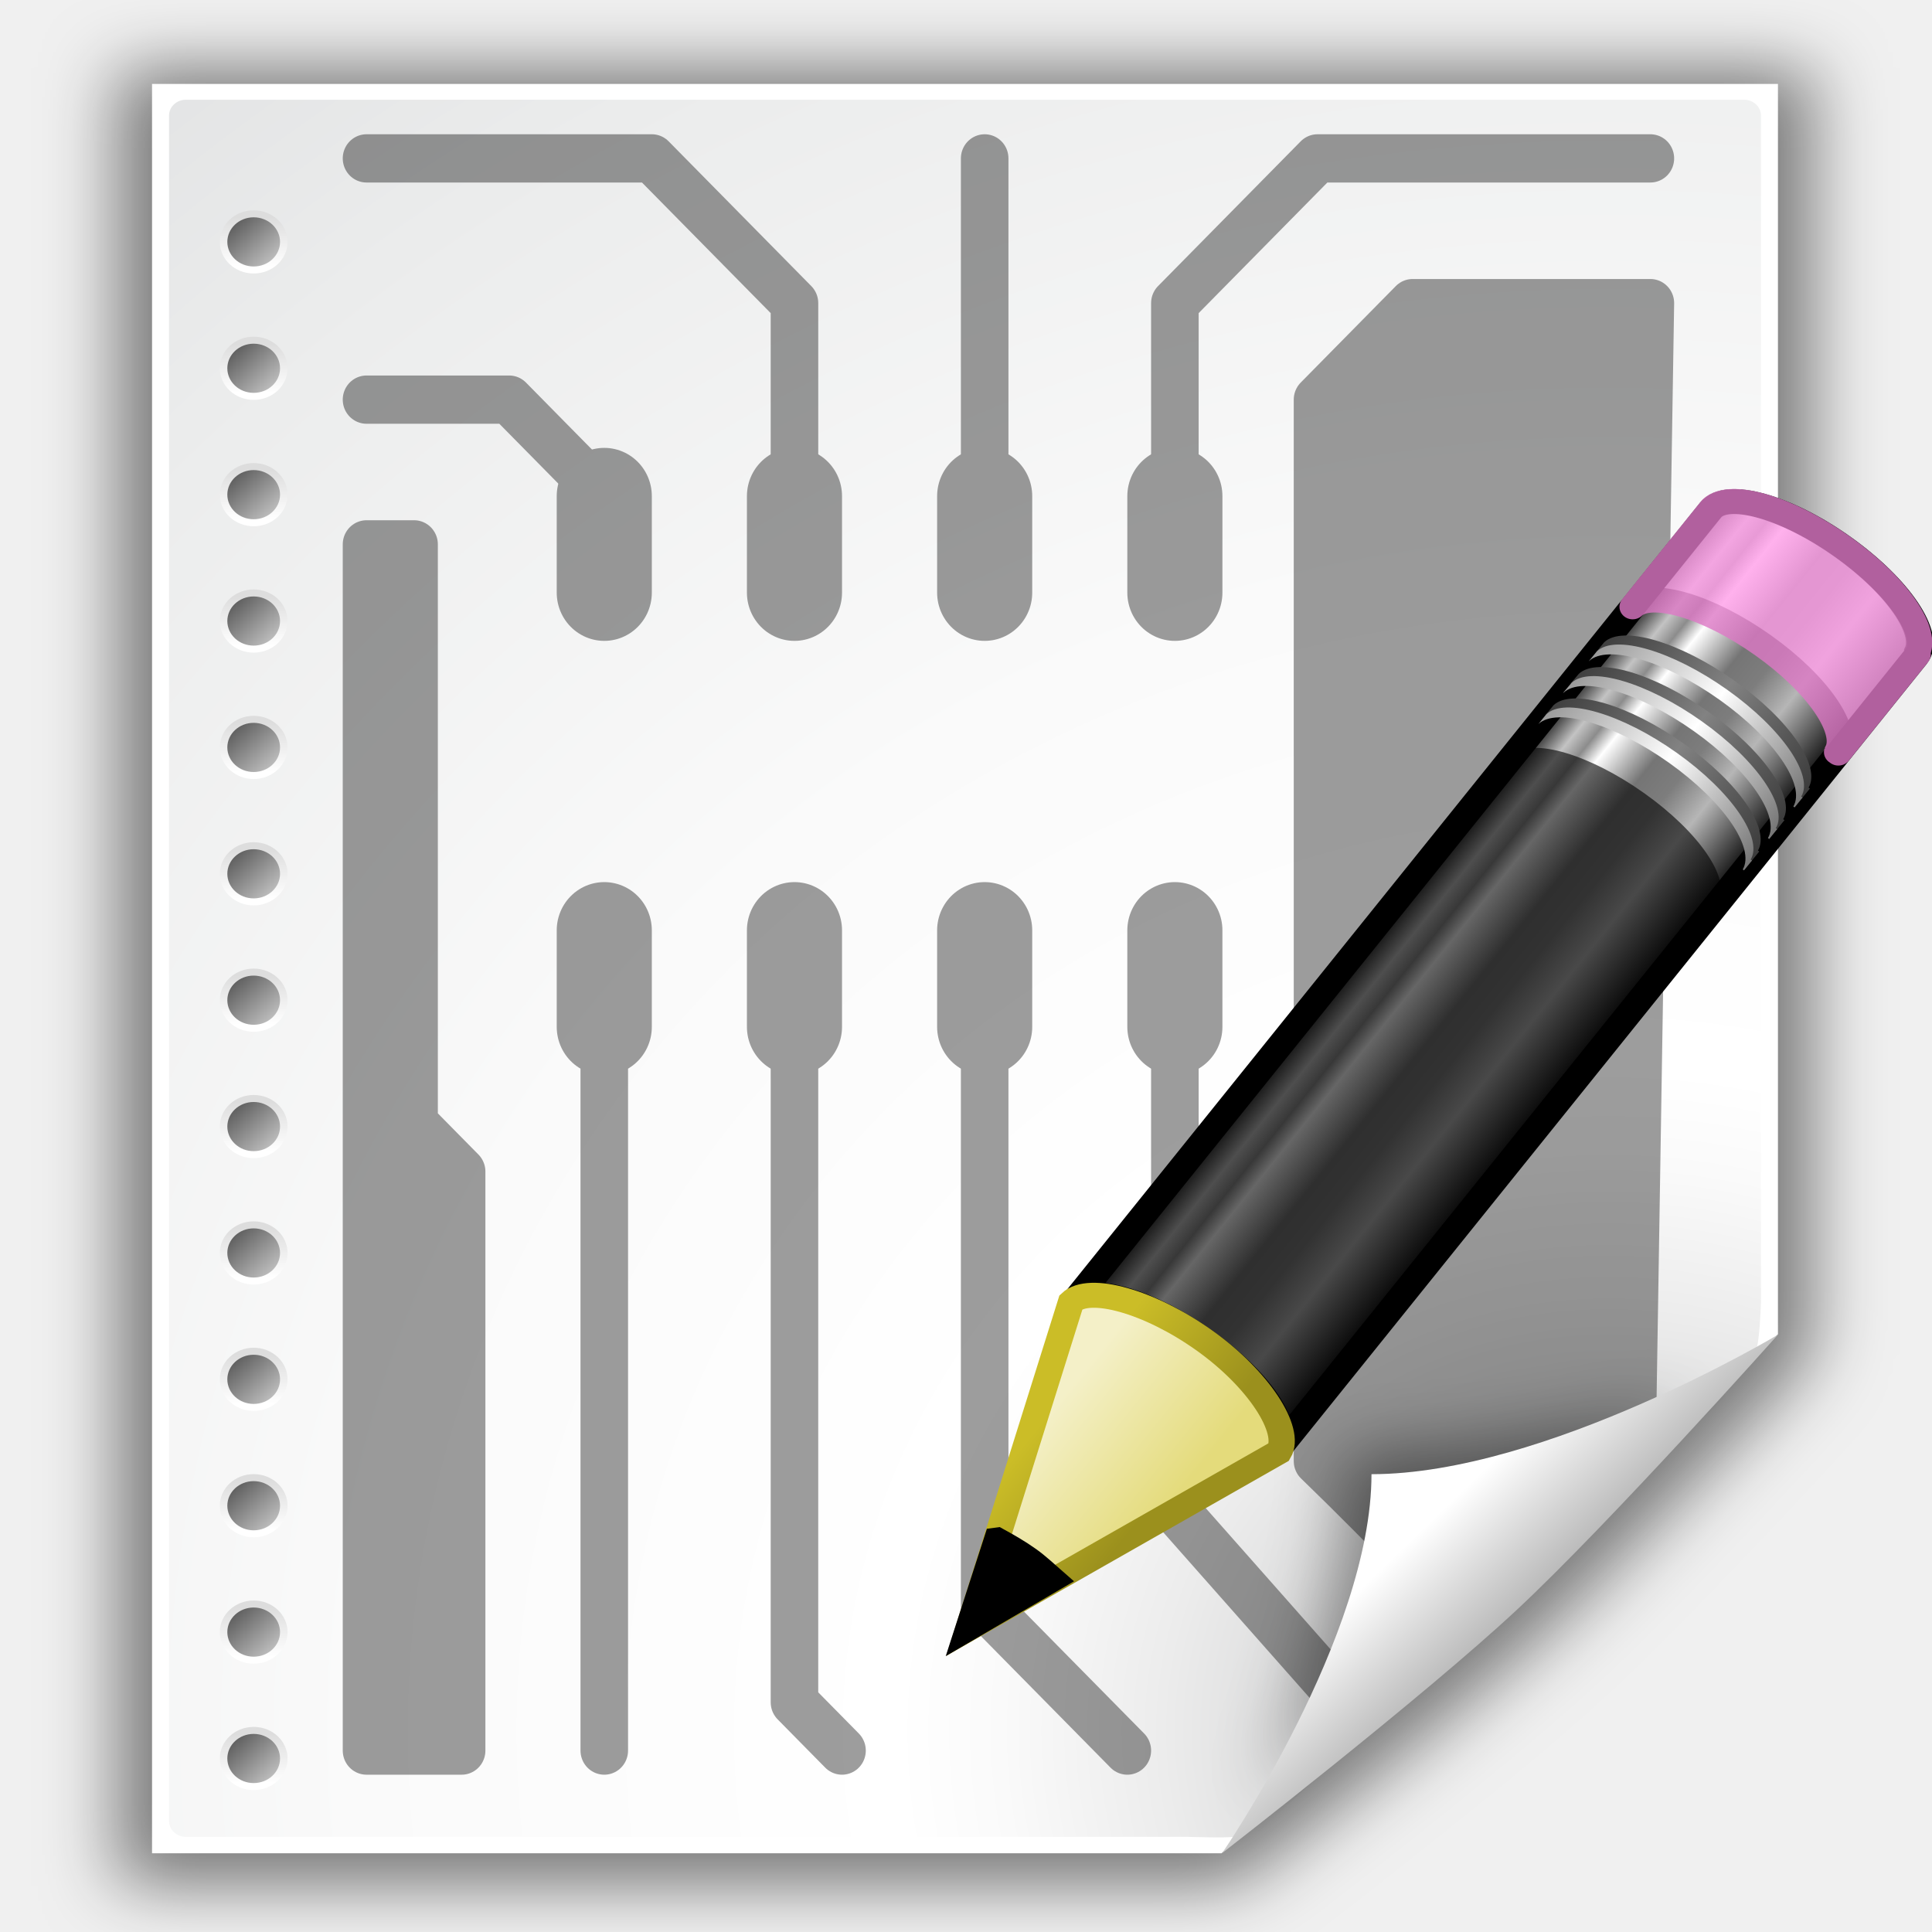
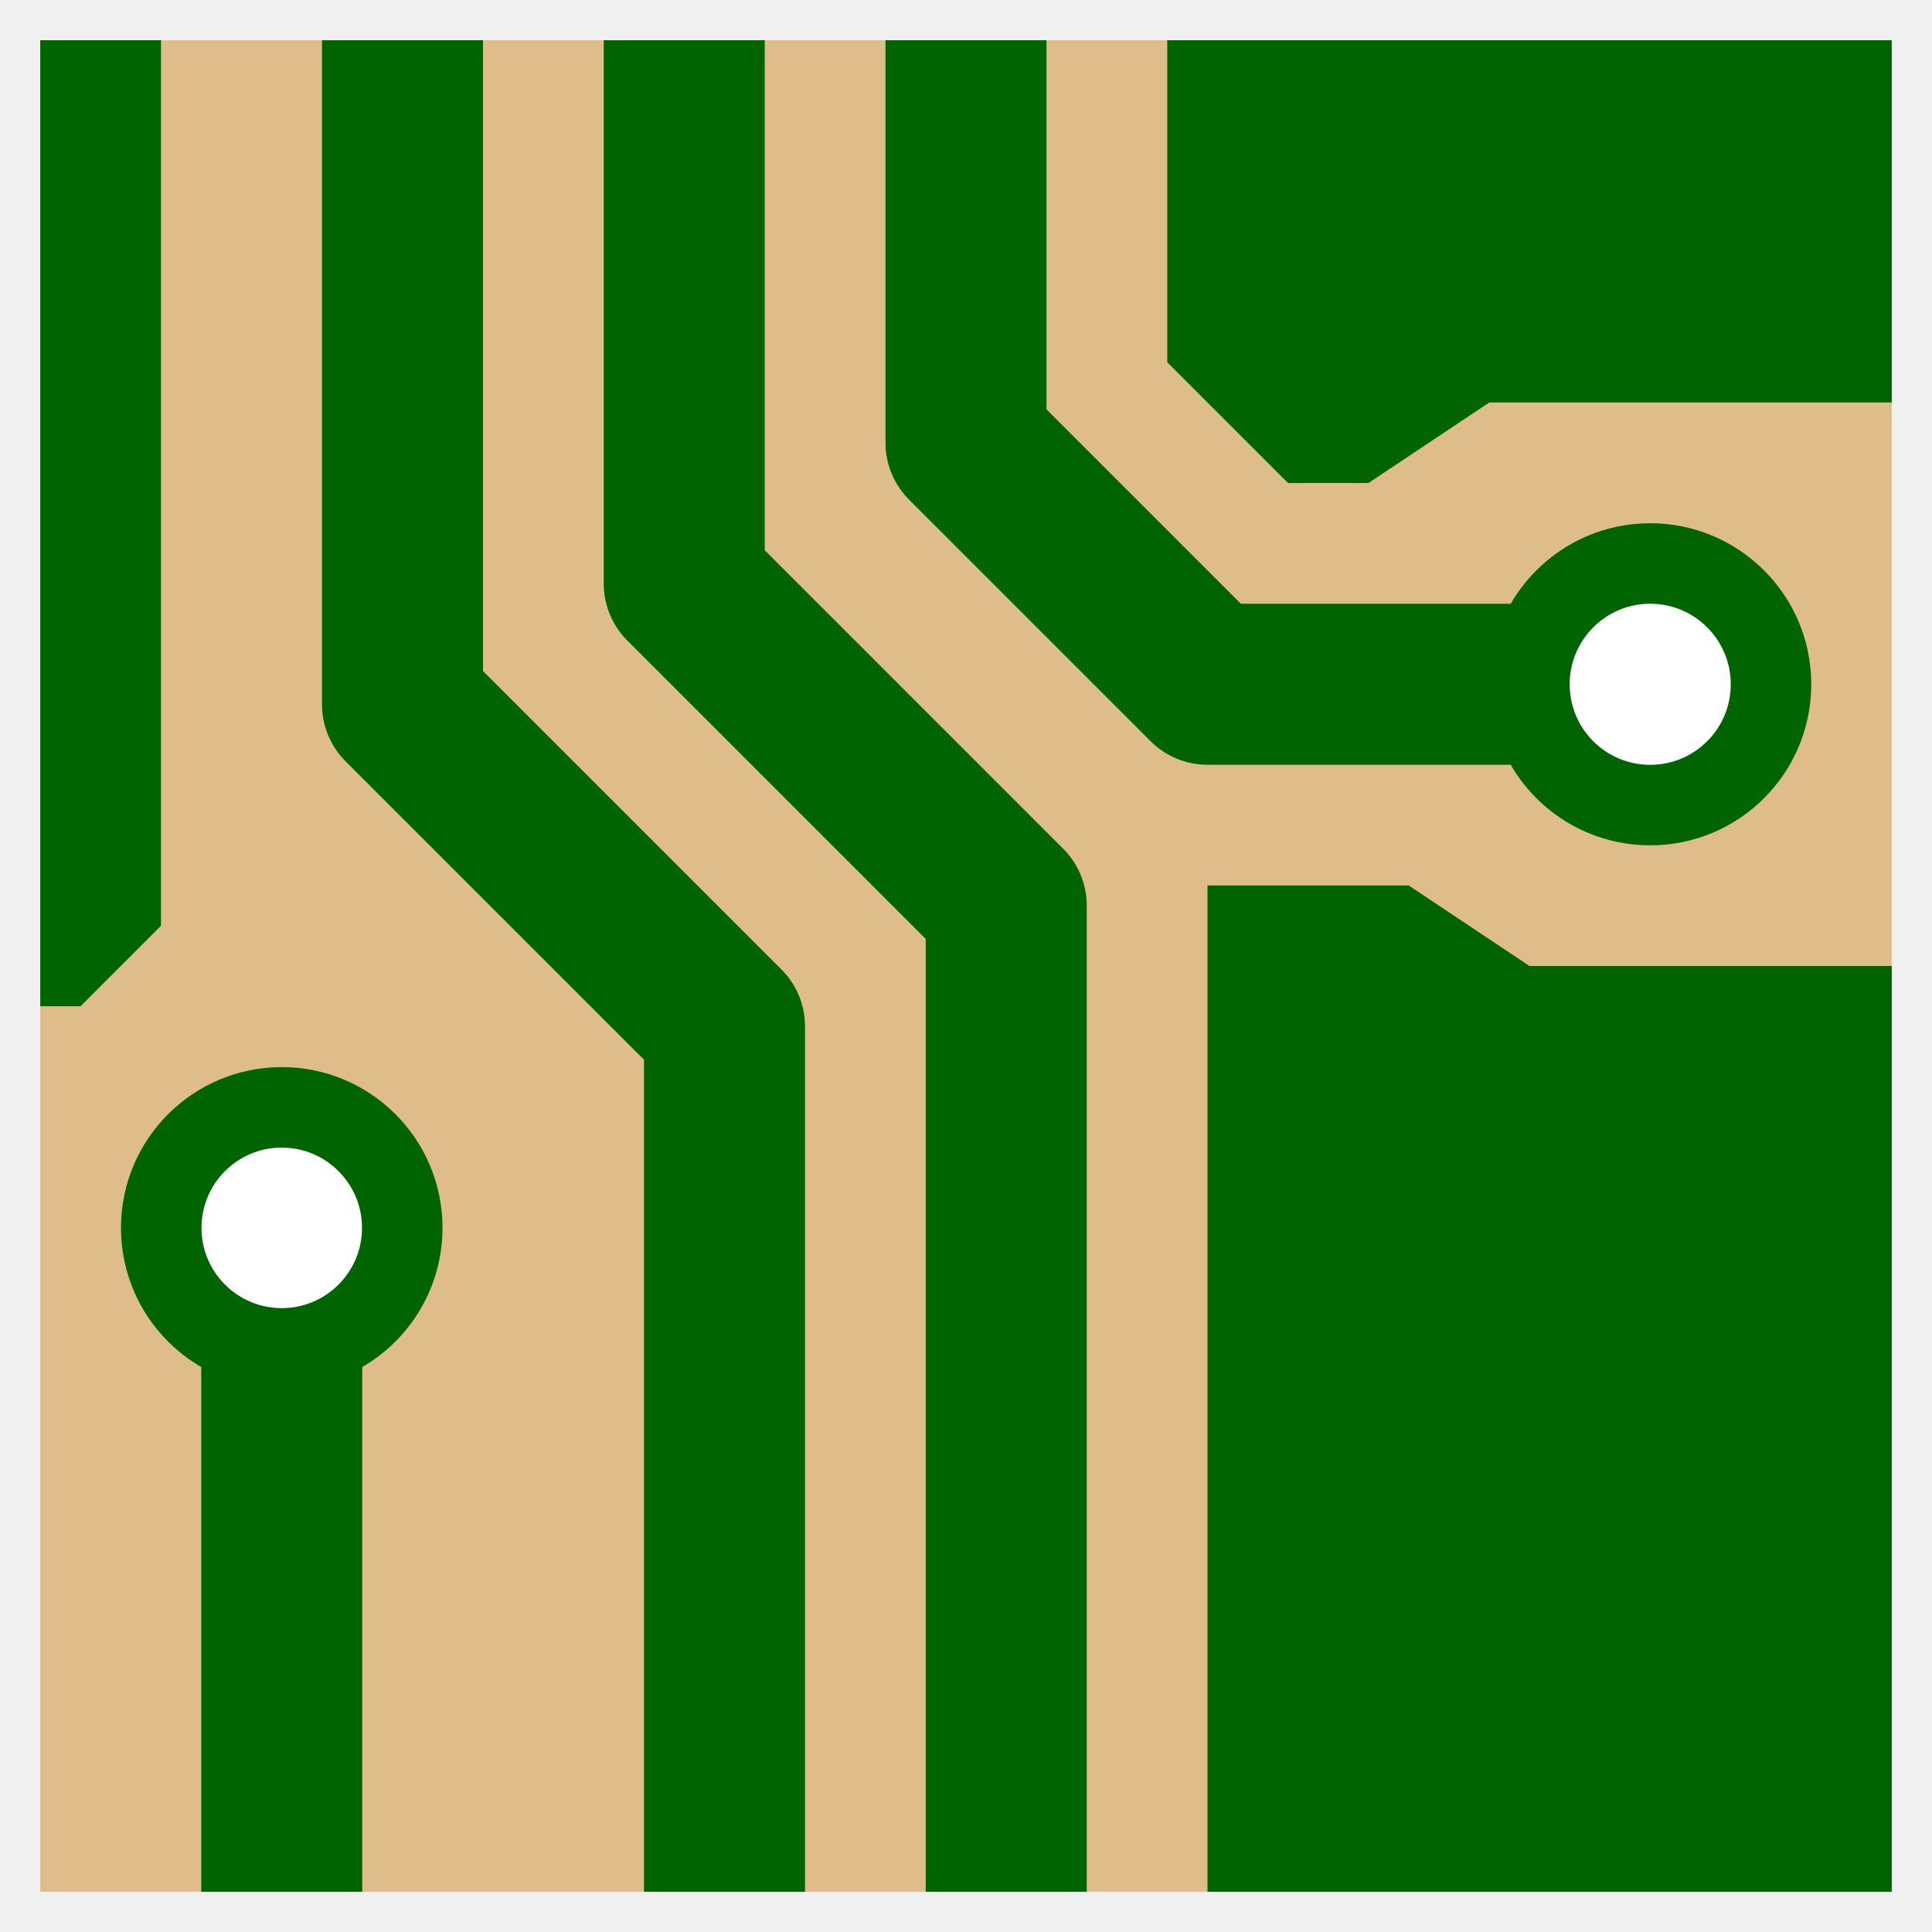
- <svg xmlns="http://www.w3.org/2000/svg" xmlns:xlink="http://www.w3.org/1999/xlink" height="26" width="26" version="1.1" id="svg2">
-   <defs id="defs4">
-     <filter id="bb" color-interpolation-filters="sRGB">
-       <feGaussianBlur stdDeviation="2.079" id="feGaussianBlur7" />
-     </filter>
-     <clipPath id="ba">
-       <path d="M 72,88 40,120 H 32 V 80 h 40 v 8 z" id="path10" style="fill-rule:evenodd" />
-     </clipPath>
-     <filter id="bc" height="1.384" width="1.384" color-interpolation-filters="sRGB" y="-0.192" x="-0.192">
-       <feGaussianBlur stdDeviation="1.945" id="feGaussianBlur13" />
-     </filter>
-     <linearGradient id="bn" y2="172.44" gradientUnits="userSpaceOnUse" x2="153" gradientTransform="translate(-143,-64)" y1="175.56" x1="153">
-       <stop stop-color="#fff" offset="0" id="stop16" />
-       <stop stop-color="#ddd" offset="1" id="stop18" />
-     </linearGradient>
-     <linearGradient id="bo" y2="172.9" gradientUnits="userSpaceOnUse" x2="151.9" gradientTransform="translate(-143,-64)" y1="175.1" x1="154.1">
-       <stop stop-color="#bbb" offset="0" id="stop21" />
-       <stop stop-color="#616161" offset="1" id="stop23" />
-     </linearGradient>
-     <linearGradient id="bp" y2="164.44" gradientUnits="userSpaceOnUse" x2="153" gradientTransform="translate(-143,-64)" y1="167.56" x1="153">
-       <stop stop-color="#fff" offset="0" id="stop26" />
-       <stop stop-color="#ddd" offset="1" id="stop28" />
-     </linearGradient>
-     <linearGradient id="bq" y2="164.9" gradientUnits="userSpaceOnUse" x2="151.9" gradientTransform="translate(-143,-64)" y1="167.1" x1="154.1">
-       <stop stop-color="#bbb" offset="0" id="stop31" />
-       <stop stop-color="#616161" offset="1" id="stop33" />
-     </linearGradient>
-     <linearGradient id="br" y2="156.44" gradientUnits="userSpaceOnUse" x2="153" gradientTransform="translate(-143,-64)" y1="159.56" x1="153">
-       <stop stop-color="#fff" offset="0" id="stop36" />
-       <stop stop-color="#ddd" offset="1" id="stop38" />
-     </linearGradient>
-     <linearGradient id="bs" y2="156.9" gradientUnits="userSpaceOnUse" x2="151.9" gradientTransform="translate(-143,-64)" y1="159.1" x1="154.1">
-       <stop stop-color="#bbb" offset="0" id="stop41" />
-       <stop stop-color="#616161" offset="1" id="stop43" />
-     </linearGradient>
-     <linearGradient id="bt" y2="148.44" gradientUnits="userSpaceOnUse" x2="153" gradientTransform="translate(-143,-64)" y1="151.56" x1="153">
-       <stop stop-color="#fff" offset="0" id="stop46" />
-       <stop stop-color="#ddd" offset="1" id="stop48" />
-     </linearGradient>
-     <linearGradient id="bu" y2="148.9" gradientUnits="userSpaceOnUse" x2="151.9" gradientTransform="translate(-143,-64)" y1="151.1" x1="154.1">
-       <stop stop-color="#bbb" offset="0" id="stop51" />
-       <stop stop-color="#616161" offset="1" id="stop53" />
-     </linearGradient>
-     <linearGradient id="bv" y2="140.44" gradientUnits="userSpaceOnUse" x2="153" gradientTransform="translate(-143,-64)" y1="143.56" x1="153">
-       <stop stop-color="#fff" offset="0" id="stop56" />
-       <stop stop-color="#ddd" offset="1" id="stop58" />
-     </linearGradient>
-     <linearGradient id="bw" y2="140.9" gradientUnits="userSpaceOnUse" x2="151.9" gradientTransform="translate(-143,-64)" y1="143.1" x1="154.1">
-       <stop stop-color="#bbb" offset="0" id="stop61" />
-       <stop stop-color="#616161" offset="1" id="stop63" />
-     </linearGradient>
-     <linearGradient id="bx" y2="132.44" gradientUnits="userSpaceOnUse" x2="153" gradientTransform="translate(-143,-64)" y1="135.56" x1="153">
-       <stop stop-color="#fff" offset="0" id="stop66" />
-       <stop stop-color="#ddd" offset="1" id="stop68" />
-     </linearGradient>
-     <linearGradient id="by" y2="132.9" gradientUnits="userSpaceOnUse" x2="151.9" gradientTransform="translate(-143,-64)" y1="135.1" x1="154.1">
-       <stop stop-color="#bbb" offset="0" id="stop71" />
-       <stop stop-color="#616161" offset="1" id="stop73" />
-     </linearGradient>
-     <linearGradient id="bz" y2="124.44" gradientUnits="userSpaceOnUse" x2="153" gradientTransform="translate(-143,-64)" y1="127.56" x1="153">
-       <stop stop-color="#fff" offset="0" id="stop76" />
-       <stop stop-color="#ddd" offset="1" id="stop78" />
-     </linearGradient>
-     <linearGradient id="ca" y2="124.9" gradientUnits="userSpaceOnUse" x2="151.9" gradientTransform="translate(-143,-64)" y1="127.1" x1="154.1">
-       <stop stop-color="#bbb" offset="0" id="stop81" />
-       <stop stop-color="#616161" offset="1" id="stop83" />
-     </linearGradient>
-     <linearGradient id="cb" y2="116.44" gradientUnits="userSpaceOnUse" x2="153" gradientTransform="translate(-143,-64)" y1="119.56" x1="153">
-       <stop stop-color="#fff" offset="0" id="stop86" />
-       <stop stop-color="#ddd" offset="1" id="stop88" />
-     </linearGradient>
-     <linearGradient id="cc" y2="116.9" gradientUnits="userSpaceOnUse" x2="151.9" gradientTransform="translate(-143,-64)" y1="119.1" x1="154.1">
-       <stop stop-color="#bbb" offset="0" id="stop91" />
-       <stop stop-color="#616161" offset="1" id="stop93" />
-     </linearGradient>
-     <linearGradient id="cd" y2="108.44" gradientUnits="userSpaceOnUse" x2="153" gradientTransform="translate(-143,-64)" y1="111.56" x1="153">
-       <stop stop-color="#fff" offset="0" id="stop96" />
-       <stop stop-color="#ddd" offset="1" id="stop98" />
-     </linearGradient>
-     <linearGradient id="ce" y2="108.9" gradientUnits="userSpaceOnUse" x2="151.9" gradientTransform="translate(-143,-64)" y1="111.1" x1="154.1">
-       <stop stop-color="#bbb" offset="0" id="stop101" />
-       <stop stop-color="#616161" offset="1" id="stop103" />
-     </linearGradient>
-     <linearGradient id="cf" y2="100.44" gradientUnits="userSpaceOnUse" x2="153" gradientTransform="translate(-143,-64)" y1="103.56" x1="153">
-       <stop stop-color="#fff" offset="0" id="stop106" />
-       <stop stop-color="#ddd" offset="1" id="stop108" />
-     </linearGradient>
-     <linearGradient id="cg" y2="100.9" gradientUnits="userSpaceOnUse" x2="151.9" gradientTransform="translate(-143,-64)" y1="103.1" x1="154.1">
-       <stop stop-color="#bbb" offset="0" id="stop111" />
-       <stop stop-color="#616161" offset="1" id="stop113" />
-     </linearGradient>
-     <linearGradient id="ch" y2="92.444" gradientUnits="userSpaceOnUse" x2="153" gradientTransform="translate(-143,-64)" y1="95.557" x1="153">
-       <stop stop-color="#fff" offset="0" id="stop116" />
-       <stop stop-color="#ddd" offset="1" id="stop118" />
-     </linearGradient>
-     <linearGradient id="at" y2="92.9" gradientUnits="userSpaceOnUse" x2="151.9" gradientTransform="translate(-143,-64)" y1="95.101" x1="154.1">
-       <stop stop-color="#bbb" offset="0" id="stop121" />
-       <stop stop-color="#616161" offset="1" id="stop123" />
-     </linearGradient>
-     <linearGradient id="au" y2="84.444" gradientUnits="userSpaceOnUse" x2="153" gradientTransform="translate(-143,-64)" y1="87.557" x1="153">
-       <stop stop-color="#fff" offset="0" id="stop126" />
-       <stop stop-color="#ddd" offset="1" id="stop128" />
-     </linearGradient>
-     <linearGradient id="av" y2="84.9" gradientUnits="userSpaceOnUse" x2="151.9" gradientTransform="translate(-143,-64)" y1="87.101" x1="154.1">
-       <stop stop-color="#bbb" offset="0" id="stop131" />
-       <stop stop-color="#616161" offset="1" id="stop133" />
-     </linearGradient>
-     <linearGradient id="aw" y2="76.444" gradientUnits="userSpaceOnUse" x2="153" gradientTransform="translate(-143,-64)" y1="79.557" x1="153">
-       <stop stop-color="#fff" offset="0" id="stop136" />
-       <stop stop-color="#ddd" offset="1" id="stop138" />
-     </linearGradient>
-     <linearGradient id="ax" y2="76.9" gradientUnits="userSpaceOnUse" x2="151.9" gradientTransform="translate(-143,-64)" y1="79.101" x1="154.1">
-       <stop stop-color="#bbb" offset="0" id="stop141" />
-       <stop stop-color="#616161" offset="1" id="stop143" />
-     </linearGradient>
-     <linearGradient id="bd" y2="99.255" gradientUnits="userSpaceOnUse" x2="91.229" gradientTransform="matrix(0.2102544,0,0,0.2069116,-0.544602,-0.4483919)" y1="106.41" x1="98.617">
-       <stop stop-color="#a2a2a2" offset="0" id="stop193" />
-       <stop stop-color="#fff" offset="1" id="stop195" />
-     </linearGradient>
-     <radialGradient id="az" gradientUnits="userSpaceOnUse" cy="112.3" cx="102" gradientTransform="matrix(0.2102544,0,0,0.2068379,-0.544602,-0.4478129)" r="139.56">
-       <stop stop-color="#b7b8b9" offset="0" id="stop203" />
-       <stop stop-color="#ececec" offset=".189" id="stop205" />
-       <stop stop-color="#fafafa" offset=".257" id="stop207" />
-       <stop stop-color="#fff" offset=".301" id="stop209" />
-       <stop stop-color="#fafafa" offset=".531" id="stop211" />
-       <stop stop-color="#ebecec" offset=".845" id="stop213" />
-       <stop stop-color="#e1e2e3" offset="1" id="stop215" />
-     </radialGradient>
-     <radialGradient xlink:href="#az" id="radialGradient3418" gradientUnits="userSpaceOnUse" gradientTransform="matrix(0.2102544,0,0,0.2068379,-0.544602,-0.4478129)" cx="102" cy="112.3" r="139.56" />
-     <linearGradient xlink:href="#bn" id="linearGradient3420" gradientUnits="userSpaceOnUse" gradientTransform="translate(-143,-64)" x1="153" y1="175.56" x2="153" y2="172.44" />
-     <linearGradient xlink:href="#bo" id="linearGradient3422" gradientUnits="userSpaceOnUse" gradientTransform="translate(-143,-64)" x1="154.1" y1="175.1" x2="151.9" y2="172.9" />
-     <linearGradient xlink:href="#bp" id="linearGradient3424" gradientUnits="userSpaceOnUse" gradientTransform="translate(-143,-64)" x1="153" y1="167.56" x2="153" y2="164.44" />
-     <linearGradient xlink:href="#bq" id="linearGradient3426" gradientUnits="userSpaceOnUse" gradientTransform="translate(-143,-64)" x1="154.1" y1="167.1" x2="151.9" y2="164.9" />
-     <linearGradient xlink:href="#br" id="linearGradient3428" gradientUnits="userSpaceOnUse" gradientTransform="translate(-143,-64)" x1="153" y1="159.56" x2="153" y2="156.44" />
-     <linearGradient xlink:href="#bs" id="linearGradient3430" gradientUnits="userSpaceOnUse" gradientTransform="translate(-143,-64)" x1="154.1" y1="159.1" x2="151.9" y2="156.9" />
-     <linearGradient xlink:href="#bt" id="linearGradient3432" gradientUnits="userSpaceOnUse" gradientTransform="translate(-143,-64)" x1="153" y1="151.56" x2="153" y2="148.44" />
-     <linearGradient xlink:href="#bu" id="linearGradient3434" gradientUnits="userSpaceOnUse" gradientTransform="translate(-143,-64)" x1="154.1" y1="151.1" x2="151.9" y2="148.9" />
-     <linearGradient xlink:href="#bv" id="linearGradient3436" gradientUnits="userSpaceOnUse" gradientTransform="translate(-143,-64)" x1="153" y1="143.56" x2="153" y2="140.44" />
-     <linearGradient xlink:href="#bw" id="linearGradient3438" gradientUnits="userSpaceOnUse" gradientTransform="translate(-143,-64)" x1="154.1" y1="143.1" x2="151.9" y2="140.9" />
-     <linearGradient xlink:href="#bx" id="linearGradient3440" gradientUnits="userSpaceOnUse" gradientTransform="translate(-143,-64)" x1="153" y1="135.56" x2="153" y2="132.44" />
-     <linearGradient xlink:href="#by" id="linearGradient3442" gradientUnits="userSpaceOnUse" gradientTransform="translate(-143,-64)" x1="154.1" y1="135.1" x2="151.9" y2="132.9" />
-     <linearGradient xlink:href="#bz" id="linearGradient3444" gradientUnits="userSpaceOnUse" gradientTransform="translate(-143,-64)" x1="153" y1="127.56" x2="153" y2="124.44" />
-     <linearGradient xlink:href="#ca" id="linearGradient3446" gradientUnits="userSpaceOnUse" gradientTransform="translate(-143,-64)" x1="154.1" y1="127.1" x2="151.9" y2="124.9" />
-     <linearGradient xlink:href="#cb" id="linearGradient3448" gradientUnits="userSpaceOnUse" gradientTransform="translate(-143,-64)" x1="153" y1="119.56" x2="153" y2="116.44" />
-     <linearGradient xlink:href="#cc" id="linearGradient3450" gradientUnits="userSpaceOnUse" gradientTransform="translate(-143,-64)" x1="154.1" y1="119.1" x2="151.9" y2="116.9" />
-     <linearGradient xlink:href="#cd" id="linearGradient3452" gradientUnits="userSpaceOnUse" gradientTransform="translate(-143,-64)" x1="153" y1="111.56" x2="153" y2="108.44" />
-     <linearGradient xlink:href="#ce" id="linearGradient3454" gradientUnits="userSpaceOnUse" gradientTransform="translate(-143,-64)" x1="154.1" y1="111.1" x2="151.9" y2="108.9" />
-     <linearGradient xlink:href="#cf" id="linearGradient3456" gradientUnits="userSpaceOnUse" gradientTransform="translate(-143,-64)" x1="153" y1="103.56" x2="153" y2="100.44" />
-     <linearGradient xlink:href="#cg" id="linearGradient3458" gradientUnits="userSpaceOnUse" gradientTransform="translate(-143,-64)" x1="154.1" y1="103.1" x2="151.9" y2="100.9" />
-     <linearGradient xlink:href="#ch" id="linearGradient3460" gradientUnits="userSpaceOnUse" gradientTransform="translate(-143,-64)" x1="153" y1="95.557" x2="153" y2="92.444" />
-     <linearGradient xlink:href="#at" id="linearGradient3462" gradientUnits="userSpaceOnUse" gradientTransform="translate(-143,-64)" x1="154.1" y1="95.101" x2="151.9" y2="92.9" />
-     <linearGradient xlink:href="#au" id="linearGradient3464" gradientUnits="userSpaceOnUse" gradientTransform="translate(-143,-64)" x1="153" y1="87.557" x2="153" y2="84.444" />
-     <linearGradient xlink:href="#av" id="linearGradient3466" gradientUnits="userSpaceOnUse" gradientTransform="translate(-143,-64)" x1="154.1" y1="87.101" x2="151.9" y2="84.9" />
-     <linearGradient xlink:href="#aw" id="linearGradient3468" gradientUnits="userSpaceOnUse" gradientTransform="translate(-143,-64)" x1="153" y1="79.557" x2="153" y2="76.444" />
-     <linearGradient xlink:href="#ax" id="linearGradient3470" gradientUnits="userSpaceOnUse" gradientTransform="translate(-143,-64)" x1="154.1" y1="79.101" x2="151.9" y2="76.9" />
-     <linearGradient xlink:href="#bd" id="linearGradient3472" gradientUnits="userSpaceOnUse" gradientTransform="matrix(0.2102544,0,0,0.2069116,-0.544602,-0.4483919)" x1="98.617" y1="106.41" x2="91.229" y2="99.255" />
-     <linearGradient id="be-2-3" y2="31.211" gradientUnits="userSpaceOnUse" x2="23.576" gradientTransform="matrix(0.64407,-0.64045,0.66092,0.65072,61.423,86.661)" y1="25.357" x1="23.576">
-       <stop offset="0" id="stop180-9" />
-       <stop stop-color="#c3c3c3" offset=".135" id="stop182-1" />
-       <stop stop-color="#8c8c8c" offset=".202" id="stop184-9" />
-       <stop stop-color="#fff" offset=".27" id="stop186-6" />
-       <stop stop-color="#757575" offset=".447" id="stop188-5-9" />
-       <stop stop-color="#7d7d7d" offset=".571" id="stop190-8-3" />
-       <stop stop-color="#b6b6b6" offset=".72" id="stop192-3" />
-       <stop offset="1" id="stop194-8" />
-     </linearGradient>
-     <linearGradient id="bf-6-0" y2="30" xlink:href="#ar-2-5" gradientUnits="userSpaceOnUse" x2="30.038" gradientTransform="matrix(0.62586,-0.62234,0.77349,0.76155,59.298,83.616)" y1="24.99" x1="30.038" />
-     <linearGradient id="ar-2-5">
-       <stop stop-color="#3e3e3e" offset="0" id="stop166-8-6" />
-       <stop stop-color="#828282" offset=".5" id="stop168-4-6" />
-       <stop stop-color="#3c3c3c" offset="1" id="stop170-4" />
-     </linearGradient>
-     <linearGradient id="bg-7-0" y2="30" xlink:href="#aq-0" gradientUnits="userSpaceOnUse" x2="30.038" gradientTransform="matrix(0.62586,-0.62234,0.77349,0.76155,59.119,83.794)" y1="24.99" x1="30.038" />
-     <linearGradient id="aq-0">
-       <stop stop-color="#999" offset="0" id="stop173-4" />
-       <stop stop-color="#fff" offset=".5" id="stop175-6" />
-       <stop stop-color="#777" offset="1" id="stop177-2" />
-     </linearGradient>
-     <linearGradient id="bh-2-6" y2="30" xlink:href="#ar-2-5" gradientUnits="userSpaceOnUse" x2="30.038" gradientTransform="matrix(0.62586,-0.62234,0.77349,0.76155,59.921,82.996)" y1="24.99" x1="30.038" />
-     <linearGradient id="bi-4-7" y2="30" xlink:href="#aq-0" gradientUnits="userSpaceOnUse" x2="30.038" gradientTransform="matrix(0.62586,-0.62234,0.77349,0.76155,59.742,83.175)" y1="24.99" x1="30.038" />
-     <linearGradient id="bj-0-7" y2="30" xlink:href="#ar-2-5" gradientUnits="userSpaceOnUse" x2="30.038" gradientTransform="matrix(0.62586,-0.62234,0.77349,0.76155,60.547,82.374)" y1="24.99" x1="30.038" />
-     <linearGradient id="bk-6-9" y2="30" xlink:href="#aq-0" gradientUnits="userSpaceOnUse" x2="30.038" gradientTransform="matrix(0.62586,-0.62234,0.77349,0.76155,60.367,82.552)" y1="24.99" x1="30.038" />
-     <linearGradient id="bl-2-6" y2="26.03" gradientUnits="userSpaceOnUse" x2="9" gradientTransform="matrix(0.62586,-0.62234,0.77349,0.76155,59.06,83.852)" y1="29.057" x1="9">
-       <stop stop-color="#e4db7b" offset="0" id="stop203-9-1" />
-       <stop stop-color="#f4f0c8" offset="1" id="stop205-9-3" />
-     </linearGradient>
-     <linearGradient id="bm-0-2" y2="41.392" gradientUnits="userSpaceOnUse" x2="9.522" gradientTransform="matrix(0.52586,0,0,0.51993,81.027,79.545)" y1="37.372" x1="5.518">
-       <stop stop-color="#cbbd27" offset="0" id="stop208-1" />
-       <stop stop-color="#9b901d" offset="1" id="stop210-5" />
-     </linearGradient>
-   </defs>
-   <g id="g3352" transform="matrix(1.084014,0,0,1.027494,-1.009752,-0.1108536)">
-     <path style="opacity:0.5;filter:url(#bb)" id="path217" transform="matrix(0.2190121,0,0,0.2124545,-1.105254,-0.6996357)" d="m 16,8 v 112 h 63.187 c 3e-6,0 11.906,-9.906 17.406,-15.406 C 102.09,99.106 112,87.2 112,87.2 V 8.012 H 16 z" />
-     <path style="fill:#ffffff" id="path219" d="M 2.819,1.207 V 24.381 H 16.096 L 23.004,17.583 V 1.207 H 2.819 z" />
-     <path style="fill:url(#radialGradient3418)" id="path221" d="m 3.24,1.414 c -0.116,0 -0.21,0.093 -0.21,0.207 V 23.959 c 0,0.114 0.094,0.207 0.21,0.207 H 15.681 c 0.055,0 0.581,0.024 0.62,-0.014 l 6.43,-6.373 c 0.039,-0.039 0.062,-0.555 0.062,-0.61 V 1.621 c 0,-0.114 -0.094,-0.207 -0.21,-0.207 H 3.24 z" />
-     <path style="opacity:0.4;filter:url(#bc)" id="path223" transform="matrix(0.2102544,0,0,0.2069116,7.865425,-0.4483919)" clip-path="url(#ba)" d="M 41.88,115.98 66.19,91.67 c 0,0 -9.353,2.913 -19.603,2.913 0,10.25 -4.707,21.396 -4.707,21.396 z" />
-     <g id="g225" transform="matrix(0.2102544,0,0,0.2069116,-22.41117,7.00049)">
-       <g id="g227" transform="translate(116,-32)">
-         <circle style="fill:url(#linearGradient3420)" d="m 12,110 c 0,1.105 -0.895,2 -2,2 -1.105,0 -2,-0.895 -2,-2 0,-1.105 0.895,-2 2,-2 1.105,0 2,0.895 2,2 z" id="circle229" r="2" cx="10" cy="110" />
-         <circle style="fill:url(#linearGradient3422)" d="m 11.556,110 c 0,0.859 -0.697,1.556 -1.556,1.556 -0.859,0 -1.556,-0.697 -1.556,-1.556 0,-0.859 0.697,-1.556 1.556,-1.556 0.859,0 1.556,0.697 1.556,1.556 z" id="circle231" r="1.556" cx="10" cy="110" />
-       </g>
-       <g id="g233" transform="translate(116,-32)">
-         <circle style="fill:url(#linearGradient3424)" d="m 12,102 c 0,1.105 -0.895,2 -2,2 -1.105,0 -2,-0.895 -2,-2 0,-1.105 0.895,-2 2,-2 1.105,0 2,0.895 2,2 z" id="circle235" r="2" cx="10" cy="102" />
-         <circle style="fill:url(#linearGradient3426)" d="m 11.556,102 c 0,0.859 -0.697,1.556 -1.556,1.556 -0.859,0 -1.556,-0.697 -1.556,-1.556 0,-0.859 0.697,-1.556 1.556,-1.556 0.859,0 1.556,0.697 1.556,1.556 z" id="circle237" r="1.556" cx="10" cy="102" />
-       </g>
-       <g id="g239" transform="translate(116,-32)">
-         <circle style="fill:url(#linearGradient3428)" d="m 12,94 c 0,1.105 -0.895,2 -2,2 -1.105,0 -2,-0.895 -2,-2 0,-1.105 0.895,-2 2,-2 1.105,0 2,0.895 2,2 z" id="circle241" r="2" cx="10" cy="94" />
-         <circle style="fill:url(#linearGradient3430)" d="m 11.556,94 c 0,0.859 -0.697,1.556 -1.556,1.556 -0.859,0 -1.556,-0.697 -1.556,-1.556 0,-0.859 0.697,-1.556 1.556,-1.556 0.859,0 1.556,0.697 1.556,1.556 z" id="circle243" r="1.556" cx="10" cy="94" />
-       </g>
-       <g id="g245" transform="translate(116,-32)">
-         <circle style="fill:url(#linearGradient3432)" d="m 12,86 c 0,1.105 -0.895,2 -2,2 -1.105,0 -2,-0.895 -2,-2 0,-1.105 0.895,-2 2,-2 1.105,0 2,0.895 2,2 z" id="circle247" r="2" cx="10" cy="86" />
-         <circle style="fill:url(#linearGradient3434)" d="m 11.556,86 c 0,0.859 -0.697,1.556 -1.556,1.556 -0.859,0 -1.556,-0.697 -1.556,-1.556 0,-0.859 0.697,-1.556 1.556,-1.556 0.859,0 1.556,0.697 1.556,1.556 z" id="circle249" r="1.556" cx="10" cy="86" />
-       </g>
-       <g id="g251" transform="translate(116,-32)">
-         <circle style="fill:url(#linearGradient3436)" d="m 12,78 c 0,1.105 -0.895,2 -2,2 -1.105,0 -2,-0.895 -2,-2 0,-1.105 0.895,-2 2,-2 1.105,0 2,0.895 2,2 z" id="circle253" r="2" cx="10" cy="78" />
-         <circle style="fill:url(#linearGradient3438)" d="m 11.556,78 c 0,0.859 -0.697,1.556 -1.556,1.556 -0.859,0 -1.556,-0.697 -1.556,-1.556 0,-0.859 0.697,-1.556 1.556,-1.556 0.859,0 1.556,0.697 1.556,1.556 z" id="circle255" r="1.556" cx="10" cy="78" />
-       </g>
-       <g id="g257" transform="translate(116,-32)">
-         <circle style="fill:url(#linearGradient3440)" d="m 12,70 c 0,1.105 -0.895,2 -2,2 -1.105,0 -2,-0.895 -2,-2 0,-1.105 0.895,-2 2,-2 1.105,0 2,0.895 2,2 z" id="circle259" r="2" cx="10" cy="70" />
-         <circle style="fill:url(#linearGradient3442)" d="m 11.556,70 c 0,0.859 -0.697,1.556 -1.556,1.556 -0.859,0 -1.556,-0.697 -1.556,-1.556 0,-0.859 0.697,-1.556 1.556,-1.556 0.859,0 1.556,0.697 1.556,1.556 z" id="circle261" r="1.556" cx="10" cy="70" />
-       </g>
-       <g id="g263" transform="translate(116,-32)">
-         <circle style="fill:url(#linearGradient3444)" d="m 12,62 c 0,1.105 -0.895,2 -2,2 -1.105,0 -2,-0.895 -2,-2 0,-1.105 0.895,-2 2,-2 1.105,0 2,0.895 2,2 z" id="circle265" r="2" cx="10" cy="62" />
-         <circle style="fill:url(#linearGradient3446)" d="m 11.556,62 c 0,0.859 -0.697,1.556 -1.556,1.556 -0.859,0 -1.556,-0.697 -1.556,-1.556 0,-0.859 0.697,-1.556 1.556,-1.556 0.859,0 1.556,0.697 1.556,1.556 z" id="circle267" r="1.556" cx="10" cy="62" />
-       </g>
-       <g id="g269" transform="translate(116,-32)">
-         <circle style="fill:url(#linearGradient3448)" d="m 12,54 c 0,1.105 -0.895,2 -2,2 -1.105,0 -2,-0.895 -2,-2 0,-1.105 0.895,-2 2,-2 1.105,0 2,0.895 2,2 z" id="circle271" r="2" cx="10" cy="54" />
-         <circle style="fill:url(#linearGradient3450)" d="m 11.556,54 c 0,0.859 -0.697,1.556 -1.556,1.556 -0.859,0 -1.556,-0.697 -1.556,-1.556 0,-0.859 0.697,-1.556 1.556,-1.556 0.859,0 1.556,0.697 1.556,1.556 z" id="circle273" r="1.556" cx="10" cy="54" />
-       </g>
-       <g id="g275" transform="translate(116,-32)">
-         <circle style="fill:url(#linearGradient3452)" d="m 12,46 c 0,1.105 -0.895,2 -2,2 -1.105,0 -2,-0.895 -2,-2 0,-1.105 0.895,-2 2,-2 1.105,0 2,0.895 2,2 z" id="circle277" r="2" cx="10" cy="46" />
-         <circle style="fill:url(#linearGradient3454)" d="m 11.556,46 c 0,0.859 -0.697,1.556 -1.556,1.556 -0.859,0 -1.556,-0.697 -1.556,-1.556 0,-0.859 0.697,-1.556 1.556,-1.556 0.859,0 1.556,0.697 1.556,1.556 z" id="circle279" r="1.556" cx="10" cy="46" />
-       </g>
-       <g id="g281" transform="translate(116,-32)">
-         <circle style="fill:url(#linearGradient3456)" d="m 12,38 c 0,1.105 -0.895,2 -2,2 -1.105,0 -2,-0.895 -2,-2 0,-1.105 0.895,-2 2,-2 1.105,0 2,0.895 2,2 z" id="circle283" r="2" cx="10" cy="38" />
-         <circle style="fill:url(#linearGradient3458)" d="m 11.556,38 c 0,0.859 -0.697,1.556 -1.556,1.556 -0.859,0 -1.556,-0.697 -1.556,-1.556 0,-0.859 0.697,-1.556 1.556,-1.556 0.859,0 1.556,0.697 1.556,1.556 z" id="circle285" r="1.556" cx="10" cy="38" />
-       </g>
-       <g id="g287" transform="translate(116,-32)">
-         <circle style="fill:url(#linearGradient3460)" d="m 12,30 c 0,1.105 -0.895,2 -2,2 -1.105,0 -2,-0.895 -2,-2 0,-1.105 0.895,-2 2,-2 1.105,0 2,0.895 2,2 z" id="circle289" r="2" cx="10" cy="30" />
-         <circle style="fill:url(#linearGradient3462)" d="m 11.556,30 c 0,0.859 -0.697,1.556 -1.556,1.556 -0.859,0 -1.556,-0.697 -1.556,-1.556 0,-0.859 0.697,-1.556 1.556,-1.556 0.859,0 1.556,0.697 1.556,1.556 z" id="circle291" r="1.556" cx="10" cy="30" />
-       </g>
-       <g id="g293" transform="translate(116,-32)">
-         <circle style="fill:url(#linearGradient3464)" d="m 12,22 c 0,1.105 -0.895,2 -2,2 -1.105,0 -2,-0.895 -2,-2 0,-1.105 0.895,-2 2,-2 1.105,0 2,0.895 2,2 z" id="circle295" r="2" cx="10" cy="22" />
-         <circle style="fill:url(#linearGradient3466)" d="m 11.556,22 c 0,0.859 -0.697,1.556 -1.556,1.556 -0.859,0 -1.556,-0.697 -1.556,-1.556 0,-0.859 0.697,-1.556 1.556,-1.556 0.859,0 1.556,0.697 1.556,1.556 z" id="circle297" r="1.556" cx="10" cy="22" />
-       </g>
-       <g id="g299" transform="translate(116,-32)">
-         <circle style="fill:url(#linearGradient3468)" d="m 12,14 c 0,1.105 -0.895,2 -2,2 -1.105,0 -2,-0.895 -2,-2 0,-1.105 0.895,-2 2,-2 1.105,0 2,0.895 2,2 z" id="circle301" r="2" cx="10" cy="14" />
-         <circle style="fill:url(#linearGradient3470)" d="m 11.556,14 c 0,0.859 -0.697,1.556 -1.556,1.556 -0.859,0 -1.556,-0.697 -1.556,-1.556 0,-0.859 0.697,-1.556 1.556,-1.556 0.859,0 1.556,0.697 1.556,1.556 z" id="circle303" r="1.556" cx="10" cy="14" />
-       </g>
-     </g>
-     <g style="opacity:0.385;stroke:#000000;stroke-linecap:round;stroke-linejoin:round" id="g305" transform="matrix(-0.5903094,0,0,-0.6319258,27.61834,27.77535)">
-       <path id="path307" d="M 16.728,8.296 20.5,12.5 v 10" display="block" style="color:#000000;fill:none;display:block" />
-       <path id="path309" d="m 24.5,22.5 v -12 l -3,-3" display="block" style="color:#000000;fill:none;display:block" />
-       <path id="path311" d="m 28.5,22.5 v -14 l -1,-1" display="block" style="color:#000000;fill:none;display:block" />
-       <path id="path313" d="M 32.5,22.5 V 7.5" display="block" style="color:#000000;fill:none;display:block" />
-       <path id="path315" display="block" d="m 20.5,22.5 v 2" style="color:#000000;fill:none;stroke-width:2;display:block" />
-       <path id="path317" display="block" d="m 24.5,22.5 v 2" style="color:#000000;fill:none;stroke-width:2;display:block" />
-       <path id="path319" display="block" d="m 28.5,22.5 v 2" style="color:#000000;fill:none;stroke-width:2;display:block" />
-       <path id="path321" display="block" d="m 32.5,22.5 v 2" style="color:#000000;fill:none;stroke-width:2;display:block" />
-       <path id="path323" display="block" d="m 32.5,31.5 v 2" style="color:#000000;fill:none;stroke-width:2;display:block" />
-       <path id="path325" display="block" d="m 28.5,31.5 v 2" style="color:#000000;fill:none;stroke-width:2;display:block" />
-       <path id="path327" display="block" d="m 24.5,31.5 v 2" style="color:#000000;fill:none;stroke-width:2;display:block" />
-       <path id="path329" display="block" d="m 20.5,31.5 v 2" style="color:#000000;fill:none;stroke-width:2;display:block" />
-       <path id="path331" d="m 20.5,33.5 v 4 l -3,3 h -7" display="block" style="color:#000000;fill:none;display:block" />
-       <path id="path333" d="m 24.5,33.5 v 7" display="block" style="color:#000000;fill:none;display:block" />
-       <path id="path335" d="m 28.5,33.5 v 4 l 3,3 h 6" display="block" style="color:#000000;fill:none;display:block" />
-       <path id="path337" d="m 32.5,33.5 2,2 h 3" display="block" style="color:#000000;fill:none;display:block" />
-       <path id="path339" d="m 10.888,13.663 c 1.625,-1.441 3.403,-3.372 3.403,-3.372 0.019,0.018 1.713,1.786 3.209,3.209 v 22 l -2,2 h -5 z" display="block" style="color:#000000;display:block" />
-       <path id="path341" d="m 37.5,32.5 h -1 v -12 l -1,-1 v -12 h 2 v 25 z" display="block" style="color:#000000;display:block" />
-     </g>
-     <path style="fill:url(#linearGradient3472)" id="path345" d="m 16.102,24.381 c 0,0 2.505,-2.051 3.661,-3.189 1.156,-1.138 3.241,-3.603 3.241,-3.603 0,0 -2.891,1.827 -5.046,1.827 0,2.121 -1.856,4.966 -1.856,4.966 z" />
-   </g>
-   <g transform="matrix(0.6311768,-0.08174752,0.08600797,0.5998858,-47.68986,-33.09875)" id="g616-9">
-     <path style="fill:url(#be-2-3);stroke:#000000;stroke-width:0.555;stroke-linejoin:round" d="m 85.365,96.011 c 0.433,-0.329 1.584,0.205 2.618,1.223 1.032,1.016 1.551,2.129 1.225,2.561 -0.001,0.002 0.025,0.022 0.024,0.024 l 15.708,-15.618 c 0.399,-0.397 -0.143,-1.573 -1.21,-2.623 -1.067,-1.051 -2.259,-1.581 -2.657,-1.184 l -15.705,15.618 z" id="path618-9" />
-     <path style="opacity:0.8;fill:#ff9de8;stroke:#dd78c5;stroke-width:0.555;stroke-linejoin:round" d="m 99.153,82.3 c 0.433,-0.329 1.584,0.205 2.618,1.223 1.032,1.016 1.551,2.128 1.225,2.561 -0.001,0.002 0.025,0.022 0.024,0.024 l 1.917,-1.906 0.039,-0.039 c 0.001,-0.002 -0.025,-0.022 -0.024,-0.024 0.326,-0.432 -0.193,-1.545 -1.225,-2.561 -1.035,-1.019 -2.185,-1.552 -2.618,-1.223 l -0.04,0.039 -1.917,1.906 z" id="path620-1" />
-     <path style="opacity:0.6" d="m 85.365,96.011 c 0.433,-0.329 1.584,0.205 2.618,1.223 1.032,1.016 1.551,2.129 1.225,2.561 -0.001,0.002 0.025,0.022 0.024,0.024 l 10.816,-10.755 0.039,-0.039 c 0.001,-0.002 -0.025,-0.022 -0.024,-0.024 0.326,-0.432 -0.193,-1.545 -1.225,-2.561 -1.035,-1.019 -2.185,-1.552 -2.618,-1.223 l -0.039,0.039 -10.816,10.755 z" id="path622-4" />
-     <path style="fill:url(#bf-6-0)" d="m 97.005,84.436 c 0.433,-0.329 1.584,0.205 2.618,1.223 1.032,1.016 1.551,2.129 1.225,2.561 -10e-4,0.002 0.025,0.022 0.024,0.024 l 0.196,-0.194 c 0.001,-0.002 -0.025,-0.022 -0.024,-0.024 0.326,-0.432 -0.193,-1.545 -1.225,-2.561 -1.035,-1.019 -2.185,-1.552 -2.618,-1.223 l -0.197,0.194 z" id="path624-9" />
-     <path style="fill:url(#bg-7-0)" d="m 96.826,84.614 c 0.433,-0.329 1.584,0.205 2.618,1.223 1.032,1.016 1.551,2.128 1.225,2.561 -0.001,0.002 0.025,0.022 0.024,0.024 l 0.196,-0.194 c 10e-4,-0.002 -0.025,-0.022 -0.024,-0.024 0.326,-0.432 -0.193,-1.545 -1.225,-2.561 -1.035,-1.019 -2.185,-1.552 -2.618,-1.223 l -0.196,0.194 z" id="path626-1" />
-     <path style="fill:url(#bh-2-6)" d="m 97.628,83.817 c 0.433,-0.329 1.584,0.205 2.618,1.223 1.032,1.016 1.551,2.129 1.225,2.561 -0.001,0.002 0.025,0.022 0.024,0.024 l 0.196,-0.194 c 0.001,-0.002 -0.025,-0.022 -0.024,-0.024 0.326,-0.432 -0.193,-1.545 -1.225,-2.561 -1.035,-1.019 -2.185,-1.552 -2.618,-1.223 l -0.204,0.194 z" id="path628-0" />
-     <path style="fill:url(#bi-4-7)" d="m 97.448,83.995 c 0.433,-0.329 1.584,0.205 2.618,1.223 1.032,1.016 1.551,2.129 1.225,2.561 -0.001,0.002 0.025,0.022 0.024,0.024 l 0.196,-0.194 c 10e-4,-0.002 -0.025,-0.022 -0.024,-0.024 0.326,-0.432 -0.193,-1.545 -1.225,-2.561 -1.035,-1.019 -2.185,-1.552 -2.618,-1.223 l -0.204,0.194 z" id="path630-7" />
-     <path style="fill:url(#bj-0-7)" d="m 98.254,83.194 c 0.433,-0.329 1.584,0.205 2.618,1.223 1.032,1.016 1.551,2.129 1.225,2.561 -0.001,0.002 0.025,0.022 0.024,0.024 l 0.196,-0.194 c 10e-4,-0.002 -0.025,-0.022 -0.024,-0.024 0.326,-0.432 -0.193,-1.545 -1.225,-2.561 -1.035,-1.019 -2.185,-1.552 -2.618,-1.223 l -0.198,0.194 z" id="path632-5" />
-     <path style="fill:url(#bk-6-9)" d="m 98.074,83.372 c 0.433,-0.329 1.584,0.205 2.618,1.223 1.032,1.016 1.551,2.129 1.225,2.561 -10e-4,0.002 0.025,0.022 0.024,0.024 l 0.196,-0.194 c 0.001,-0.002 -0.025,-0.022 -0.024,-0.024 0.326,-0.432 -0.193,-1.545 -1.225,-2.561 -1.035,-1.019 -2.185,-1.552 -2.618,-1.223 l -0.198,0.194 z" id="path634-8" />
-     <path style="fill:url(#bl-2-6);fill-rule:evenodd;stroke:url(#bm-0-2);stroke-width:0.555" d="m 82.185,102.91 7.029,-3.007 c 0.326,-0.432 -0.2,-1.655 -1.232,-2.671 -1.035,-1.019 -2.24,-1.549 -2.673,-1.22 l -3.124,6.898 z" id="path636-7" />
-     <path style="fill-rule:evenodd;stroke:#000000;stroke-width:0.555" d="m 83.046,101.04 -0.861,1.861 1.901,-0.838 c -0.142,-0.171 -0.272,-0.345 -0.444,-0.515 -0.198,-0.195 -0.394,-0.352 -0.595,-0.508 z" id="path638-0" />
+ <svg xmlns="http://www.w3.org/2000/svg" width="48" height="48" viewBox="0 0 48 48" id="svg3485" version="1.1">
+   <defs id="defs3487">
+     </defs>
+   <g id="layer1" transform="translate(0,-1004.362)">
+     <rect style="color:#000000;clip-rule:nonzero;display:inline;overflow:visible;visibility:visible;opacity:1;isolation:auto;mix-blend-mode:normal;color-interpolation:sRGB;color-interpolation-filters:linearRGB;solid-color:#000000;solid-opacity:1;fill:#dfbd8a;fill-opacity:1;fill-rule:nonzero;stroke:none;stroke-width:1;stroke-linecap:butt;stroke-linejoin:miter;stroke-miterlimit:4;stroke-dasharray:none;stroke-dashoffset:0;stroke-opacity:1;color-rendering:auto;image-rendering:auto;shape-rendering:auto;text-rendering:auto;enable-background:accumulate;filter-blend-mode:normal;filter-gaussianBlur-deviation:0" id="rect3500" width="46" height="46" x="1" y="1005.362" />
+     <path id="path4400" d="m 29,1005.362 0,8 3,3 2,0 3,-2 10,0 0,-9 -18,0 z" style="color:#000000;clip-rule:nonzero;display:inline;overflow:visible;visibility:visible;opacity:1;isolation:auto;mix-blend-mode:normal;color-interpolation:sRGB;color-interpolation-filters:linearRGB;solid-color:#000000;solid-opacity:1;fill:#006400;fill-opacity:1;fill-rule:evenodd;stroke:none;stroke-width:10;stroke-linecap:round;stroke-linejoin:round;stroke-miterlimit:4;stroke-dasharray:none;stroke-dashoffset:0;stroke-opacity:1;color-rendering:auto;image-rendering:auto;shape-rendering:auto;text-rendering:auto;enable-background:accumulate" />
+     <path style="color:#000000;clip-rule:nonzero;display:inline;overflow:visible;visibility:visible;opacity:1;isolation:auto;mix-blend-mode:normal;color-interpolation:sRGB;color-interpolation-filters:linearRGB;solid-color:#000000;solid-opacity:1;fill:#006400;fill-opacity:1;fill-rule:evenodd;stroke:none;stroke-width:10;stroke-linecap:round;stroke-linejoin:round;stroke-miterlimit:4;stroke-dasharray:none;stroke-dashoffset:0;stroke-opacity:1;color-rendering:auto;image-rendering:auto;shape-rendering:auto;text-rendering:auto;enable-background:accumulate" d="m 30,1051.362 0,-25 5,0 3,2 9,0 0,23 -17,0 z" id="path4439" />
+     <path id="path4447" d="m 1,1029.362 0,-24 3,0 0,22 -2,2 -1,0 z" style="color:#000000;clip-rule:nonzero;display:inline;overflow:visible;visibility:visible;opacity:1;isolation:auto;mix-blend-mode:normal;color-interpolation:sRGB;color-interpolation-filters:linearRGB;solid-color:#000000;solid-opacity:1;fill:#006400;fill-opacity:1;fill-rule:evenodd;stroke:none;stroke-width:10;stroke-linecap:round;stroke-linejoin:round;stroke-miterlimit:4;stroke-dasharray:none;stroke-dashoffset:0;stroke-opacity:1;color-rendering:auto;image-rendering:auto;shape-rendering:auto;text-rendering:auto;enable-background:accumulate" />
+     <path id="path5073" d="m 10,1007.362 0,14.5 8,8 c 0,8.833 0,10.667 0,19.5" style="color:#000000;clip-rule:nonzero;display:inline;overflow:visible;visibility:visible;opacity:1;isolation:auto;mix-blend-mode:normal;color-interpolation:sRGB;color-interpolation-filters:linearRGB;solid-color:#000000;solid-opacity:1;fill:none;fill-opacity:1;fill-rule:evenodd;stroke:#006400;stroke-width:4;stroke-linecap:square;stroke-linejoin:round;stroke-miterlimit:4;stroke-dasharray:none;stroke-dashoffset:0;stroke-opacity:1;color-rendering:auto;image-rendering:auto;shape-rendering:auto;text-rendering:auto;enable-background:accumulate" />
+     <path id="path5077" d="m 17,1007.362 0,11.5 8,8 c 0,9.5 0,13 0,22.5" style="color:#000000;clip-rule:nonzero;display:inline;overflow:visible;visibility:visible;opacity:1;isolation:auto;mix-blend-mode:normal;color-interpolation:sRGB;color-interpolation-filters:linearRGB;solid-color:#000000;solid-opacity:1;fill:none;fill-opacity:1;fill-rule:evenodd;stroke:#006400;stroke-width:4;stroke-linecap:square;stroke-linejoin:round;stroke-miterlimit:4;stroke-dasharray:none;stroke-dashoffset:0;stroke-opacity:1;color-rendering:auto;image-rendering:auto;shape-rendering:auto;text-rendering:auto;enable-background:accumulate" />
+     <path id="path5081" d="m 24,1007.362 0,8 6,6 9,0" style="color:#000000;clip-rule:nonzero;display:inline;overflow:visible;visibility:visible;opacity:1;isolation:auto;mix-blend-mode:normal;color-interpolation:sRGB;color-interpolation-filters:linearRGB;solid-color:#000000;solid-opacity:1;fill:none;fill-opacity:1;fill-rule:evenodd;stroke:#006400;stroke-width:4;stroke-linecap:square;stroke-linejoin:round;stroke-miterlimit:4;stroke-dasharray:none;stroke-dashoffset:0;stroke-opacity:1;color-rendering:auto;image-rendering:auto;shape-rendering:auto;text-rendering:auto;enable-background:accumulate" />
+     <path id="path5093" d="m 7,1034.862 0,14.5" style="color:#000000;clip-rule:nonzero;display:inline;overflow:visible;visibility:visible;opacity:1;isolation:auto;mix-blend-mode:normal;color-interpolation:sRGB;color-interpolation-filters:linearRGB;solid-color:#000000;solid-opacity:1;fill:none;fill-opacity:1;fill-rule:evenodd;stroke:#006400;stroke-width:4;stroke-linecap:square;stroke-linejoin:round;stroke-miterlimit:4;stroke-dasharray:none;stroke-dashoffset:0;stroke-opacity:1;color-rendering:auto;image-rendering:auto;shape-rendering:auto;text-rendering:auto;enable-background:accumulate" />
+     <circle r="3.001" cy="1021.363" cx="40.999" id="path4361" style="color:#000000;clip-rule:nonzero;display:inline;overflow:visible;visibility:visible;opacity:1;isolation:auto;mix-blend-mode:normal;color-interpolation:sRGB;color-interpolation-filters:linearRGB;solid-color:#000000;solid-opacity:1;fill:#ffffff;fill-opacity:1;fill-rule:nonzero;stroke:#006400;stroke-width:2;stroke-linecap:butt;stroke-linejoin:miter;stroke-miterlimit:4;stroke-dasharray:none;stroke-dashoffset:0;stroke-opacity:1;color-rendering:auto;image-rendering:auto;shape-rendering:auto;text-rendering:auto;enable-background:accumulate" />
+     <circle r="2.994" cy="1034.868" cx="7" style="color:#000000;clip-rule:nonzero;display:inline;overflow:visible;visibility:visible;opacity:1;isolation:auto;mix-blend-mode:normal;color-interpolation:sRGB;color-interpolation-filters:linearRGB;solid-color:#000000;solid-opacity:1;fill:#ffffff;fill-opacity:1;fill-rule:nonzero;stroke:#006400;stroke-width:2;stroke-linecap:butt;stroke-linejoin:miter;stroke-miterlimit:4;stroke-dasharray:none;stroke-dashoffset:0;stroke-opacity:1;color-rendering:auto;image-rendering:auto;shape-rendering:auto;text-rendering:auto;enable-background:accumulate" id="path5218" />
  </g>
</svg>
